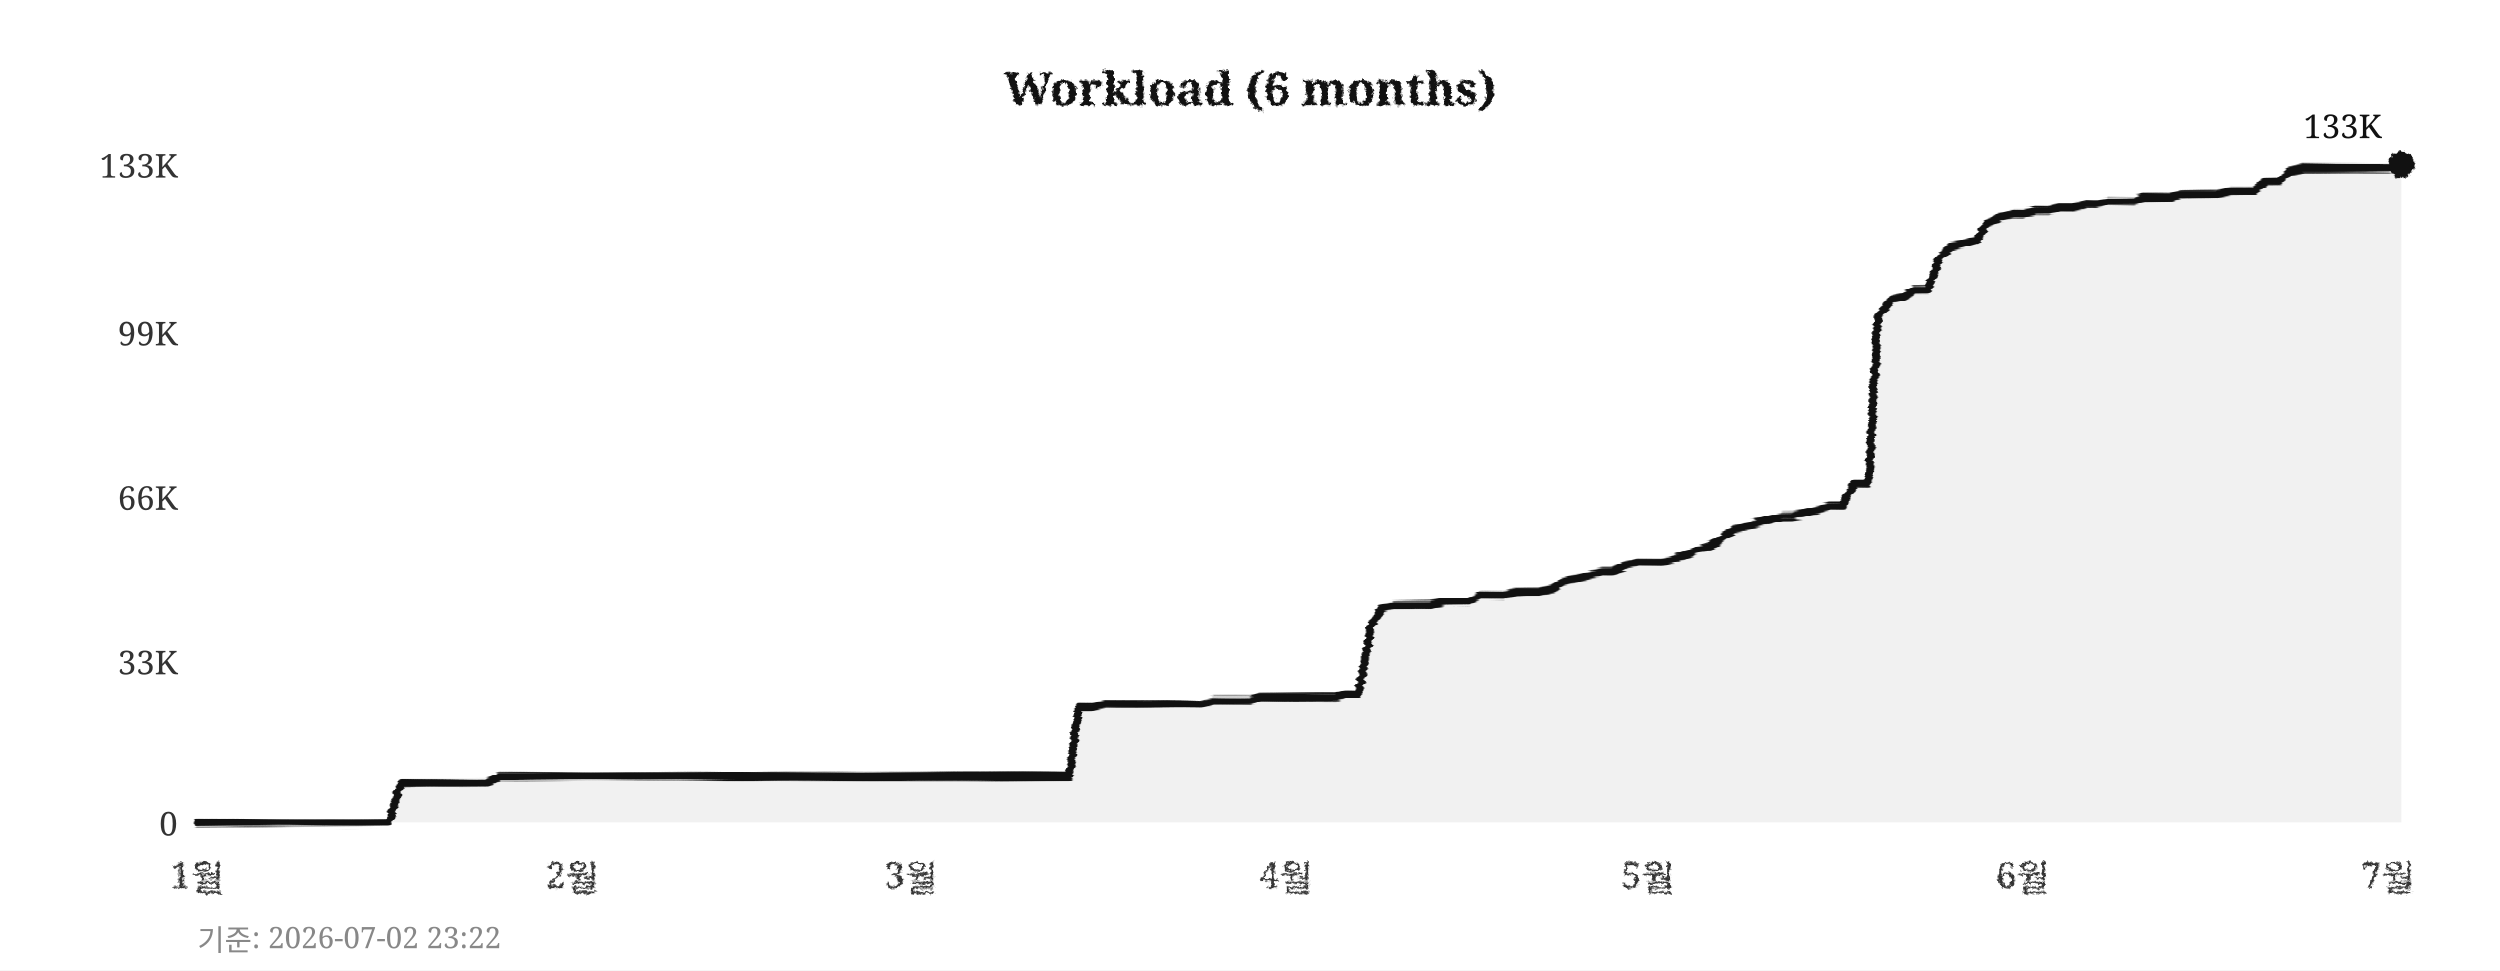
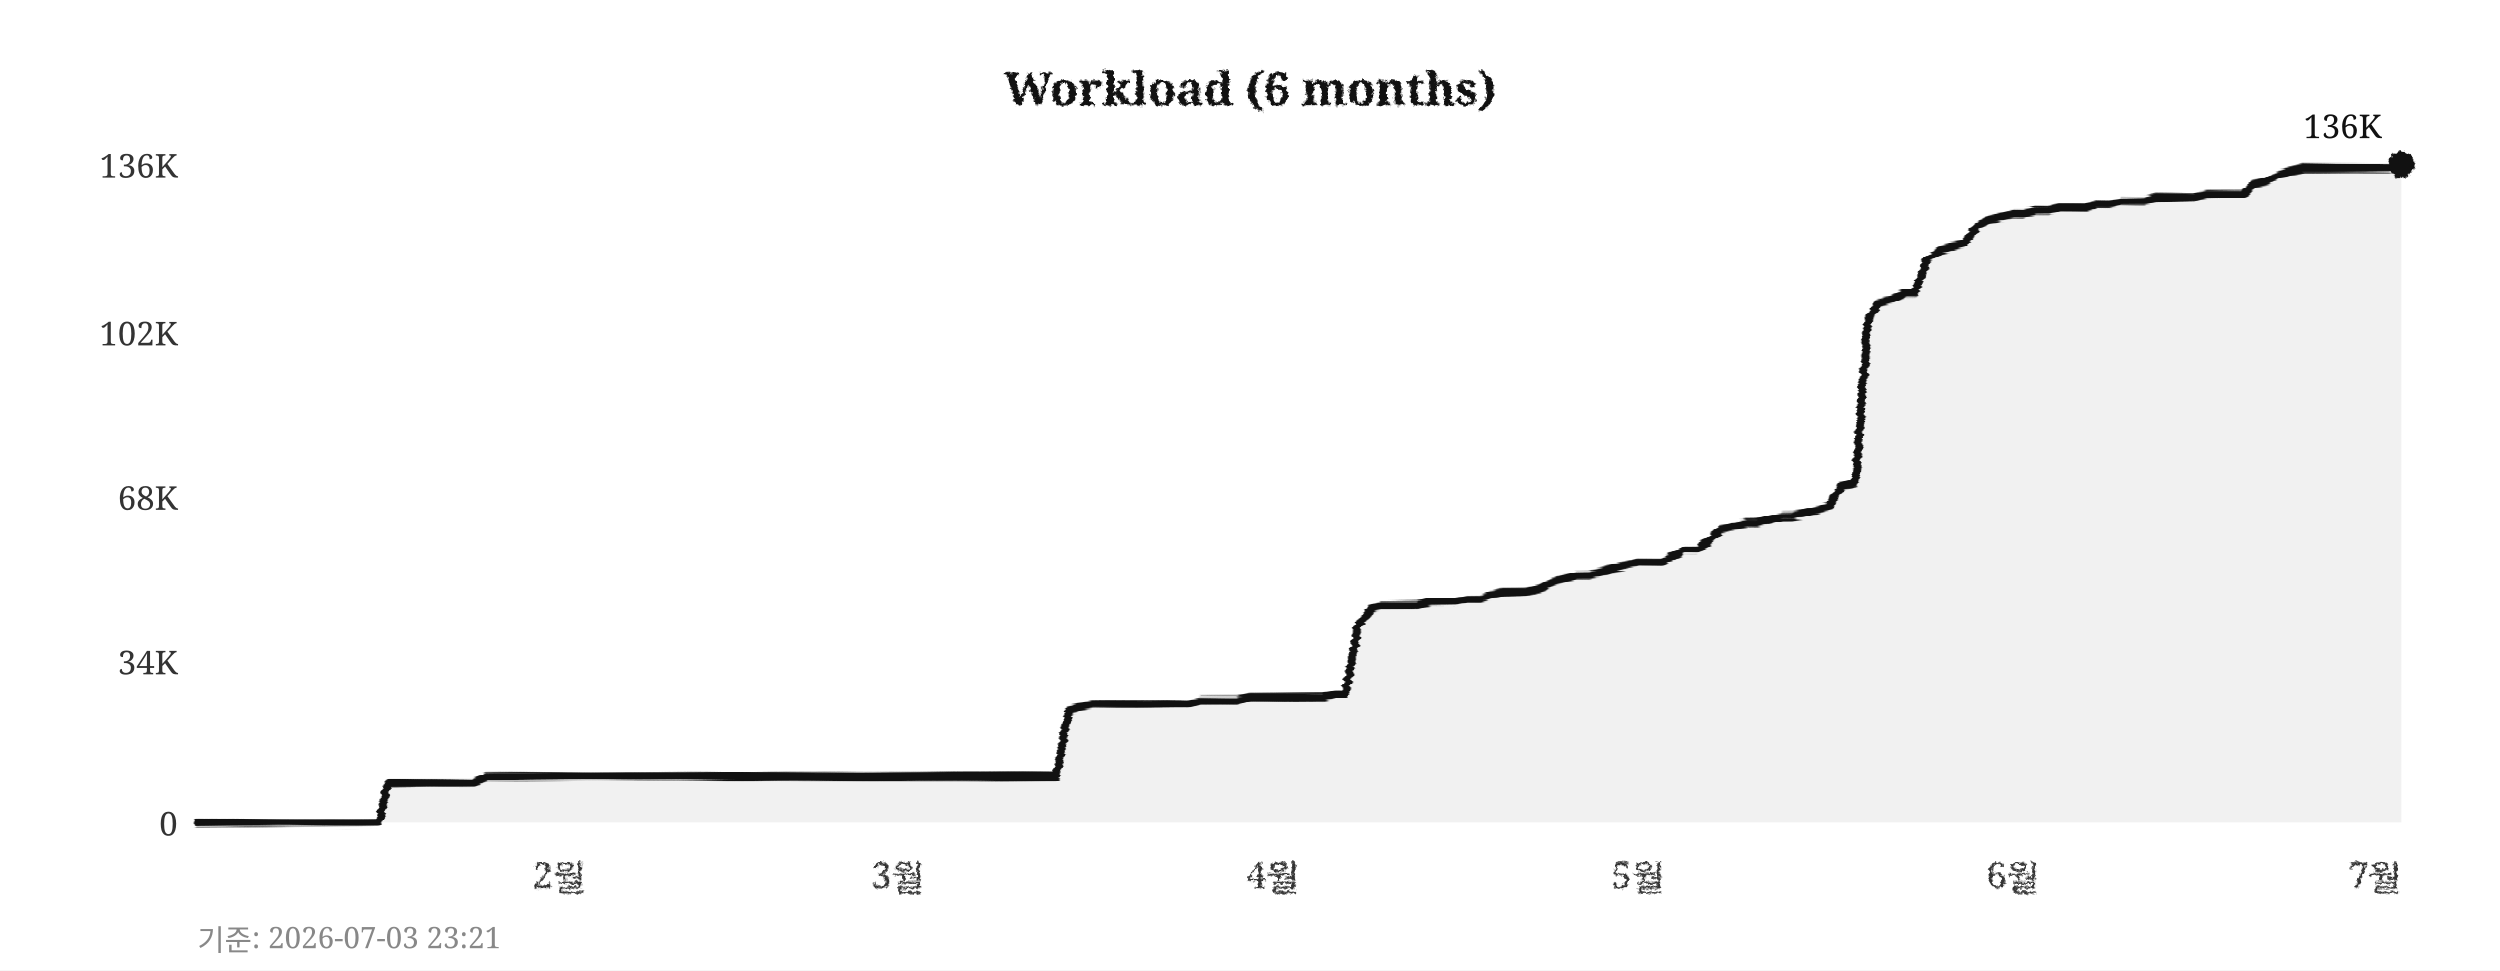
<svg xmlns="http://www.w3.org/2000/svg" width="760" height="295">
  <defs>
    <filter id="pencil" x="-5%" y="-5%" width="110%" height="110%">
      <feTurbulence type="fractalNoise" baseFrequency="0.9" numOctaves="4" seed="5" result="noise" />
      <feDisplacementMap in="SourceGraphic" in2="noise" scale="1.6" xChannelSelector="R" yChannelSelector="G" />
    </filter>
    <filter id="pline" x="-2%" y="-30%" width="104%" height="160%">
      <feTurbulence type="fractalNoise" baseFrequency="0.015 0.9" numOctaves="3" seed="11" result="noise" />
      <feDisplacementMap in="SourceGraphic" in2="noise" scale="1.8" xChannelSelector="R" yChannelSelector="G" />
    </filter>
    <filter id="rough" x="-5%" y="-5%" width="110%" height="110%">
      <feTurbulence type="turbulence" baseFrequency="0.05" numOctaves="2" seed="2" result="noise" />
      <feDisplacementMap in="SourceGraphic" in2="noise" scale="2" xChannelSelector="R" yChannelSelector="G" />
    </filter>
  </defs>
  <rect width="760" height="295" fill="#ffffff" />
  <text x="380" y="32" text-anchor="middle" font-size="14" font-weight="bold" font-family="Georgia,serif" fill="#111111" filter="url(#pencil)">Workload (6 months)</text>
  <line x1="60" y1="250" x2="730" y2="250" stroke="#cccccc" stroke-width="0.7" stroke-dasharray="4,5" filter="url(#rough)" />
  <text x="54" y="254" text-anchor="end" font-size="10" font-family="Georgia,serif" fill="#333333">0</text>
  <line x1="60" y1="201" x2="730" y2="201" stroke="#cccccc" stroke-width="0.7" stroke-dasharray="4,5" filter="url(#rough)" />
-   <text x="54" y="205" text-anchor="end" font-size="10" font-family="Georgia,serif" fill="#333333">33K</text>
+   <text x="54" y="205" text-anchor="end" font-size="10" font-family="Georgia,serif" fill="#333333">34K</text>
  <line x1="60" y1="151" x2="730" y2="151" stroke="#cccccc" stroke-width="0.7" stroke-dasharray="4,5" filter="url(#rough)" />
-   <text x="54" y="155" text-anchor="end" font-size="10" font-family="Georgia,serif" fill="#333333">66K</text>
+   <text x="54" y="155" text-anchor="end" font-size="10" font-family="Georgia,serif" fill="#333333">68K</text>
  <line x1="60" y1="101" x2="730" y2="101" stroke="#cccccc" stroke-width="0.7" stroke-dasharray="4,5" filter="url(#rough)" />
-   <text x="54" y="105" text-anchor="end" font-size="10" font-family="Georgia,serif" fill="#333333">99K</text>
+   <text x="54" y="105" text-anchor="end" font-size="10" font-family="Georgia,serif" fill="#333333">102K</text>
  <line x1="60" y1="50" x2="730" y2="50" stroke="#cccccc" stroke-width="0.7" stroke-dasharray="4,5" filter="url(#rough)" />
-   <text x="54" y="54" text-anchor="end" font-size="10" font-family="Georgia,serif" fill="#333333">133K</text>
-   <text x="60" y="270" text-anchor="middle" font-size="11" font-family="Georgia,serif" fill="#333333" filter="url(#pencil)">1월</text>
-   <text x="174" y="270" text-anchor="middle" font-size="11" font-family="Georgia,serif" fill="#333333" filter="url(#pencil)">2월</text>
-   <text x="277" y="270" text-anchor="middle" font-size="11" font-family="Georgia,serif" fill="#333333" filter="url(#pencil)">3월</text>
-   <text x="391" y="270" text-anchor="middle" font-size="11" font-family="Georgia,serif" fill="#333333" filter="url(#pencil)">4월</text>
-   <text x="501" y="270" text-anchor="middle" font-size="11" font-family="Georgia,serif" fill="#333333" filter="url(#pencil)">5월</text>
-   <text x="615" y="270" text-anchor="middle" font-size="11" font-family="Georgia,serif" fill="#333333" filter="url(#pencil)">6월</text>
-   <text x="726" y="270" text-anchor="middle" font-size="11" font-family="Georgia,serif" fill="#333333" filter="url(#pencil)">7월</text>
+   <text x="54" y="54" text-anchor="end" font-size="10" font-family="Georgia,serif" fill="#333333">136K</text>
+   <text x="170" y="270" text-anchor="middle" font-size="11" font-family="Georgia,serif" fill="#333333" filter="url(#pencil)">2월</text>
+   <text x="273" y="270" text-anchor="middle" font-size="11" font-family="Georgia,serif" fill="#333333" filter="url(#pencil)">3월</text>
+   <text x="387" y="270" text-anchor="middle" font-size="11" font-family="Georgia,serif" fill="#333333" filter="url(#pencil)">4월</text>
+   <text x="498" y="270" text-anchor="middle" font-size="11" font-family="Georgia,serif" fill="#333333" filter="url(#pencil)">5월</text>
+   <text x="612" y="270" text-anchor="middle" font-size="11" font-family="Georgia,serif" fill="#333333" filter="url(#pencil)">6월</text>
+   <text x="722" y="270" text-anchor="middle" font-size="11" font-family="Georgia,serif" fill="#333333" filter="url(#pencil)">7월</text>
  <line x1="59" y1="42" x2="59" y2="256" stroke="#111111" stroke-width="2" filter="url(#pline)" />
  <line x1="52" y1="251" x2="738" y2="251" stroke="#111111" stroke-width="2" filter="url(#pline)" />
-   <polygon points="60,250 60,250 63,250 67,250 71,250 74,250 78,250 82,250 85,250 89,250 93,250 96,250 100,250 104,250 107,250 111,250 115,250 118,250 122,238 126,238 129,238 133,238 137,238 140,238 144,238 148,238 152,236 155,236 159,236 163,236 166,236 170,236 174,236 177,236 181,236 185,236 188,236 192,236 196,236 199,236 203,236 207,236 210,236 214,236 218,236 221,236 225,236 229,236 233,236 236,236 240,236 244,236 247,236 251,236 255,236 258,236 262,236 266,236 269,236 273,236 277,236 280,236 284,236 288,236 291,236 295,236 299,236 302,236 306,236 310,236 314,236 317,236 321,236 325,236 328,215 332,215 336,214 339,214 343,214 347,214 350,214 354,214 358,214 361,214 365,214 369,213 372,213 376,213 380,213 383,212 387,212 391,212 395,212 398,212 402,212 406,212 409,211 413,211 417,190 420,185 424,184 428,184 431,184 435,184 439,183 442,183 446,183 450,181 453,181 457,181 461,180 464,180 468,180 472,179 475,177 479,176 483,175 487,174 490,174 494,172 498,171 501,171 505,171 509,170 512,169 516,167 520,166 523,164 527,161 531,160 534,159 538,158 542,157 545,157 549,156 553,155 556,154 560,154 564,147 568,147 571,96 575,91 579,90 582,88 586,88 590,78 593,75 597,74 601,73 604,68 608,66 612,65 615,65 619,64 623,64 626,63 630,63 634,62 637,62 641,61 645,61 649,61 652,60 656,60 660,60 663,59 667,59 671,59 674,59 678,58 682,58 685,58 689,55 693,55 696,52 700,51 704,51 707,51 711,51 715,51 718,51 722,51 726,51 730,50 730,250" fill="#e8e8e8" opacity="0.6" />
-   <polyline points="60,250 63,250 67,250 71,250 74,250 78,250 82,250 85,250 89,250 93,250 96,250 100,250 104,250 107,250 111,250 115,250 118,250 122,238 126,238 129,238 133,238 137,238 140,238 144,238 148,238 152,236 155,236 159,236 163,236 166,236 170,236 174,236 177,236 181,236 185,236 188,236 192,236 196,236 199,236 203,236 207,236 210,236 214,236 218,236 221,236 225,236 229,236 233,236 236,236 240,236 244,236 247,236 251,236 255,236 258,236 262,236 266,236 269,236 273,236 277,236 280,236 284,236 288,236 291,236 295,236 299,236 302,236 306,236 310,236 314,236 317,236 321,236 325,236 328,215 332,215 336,214 339,214 343,214 347,214 350,214 354,214 358,214 361,214 365,214 369,213 372,213 376,213 380,213 383,212 387,212 391,212 395,212 398,212 402,212 406,212 409,211 413,211 417,190 420,185 424,184 428,184 431,184 435,184 439,183 442,183 446,183 450,181 453,181 457,181 461,180 464,180 468,180 472,179 475,177 479,176 483,175 487,174 490,174 494,172 498,171 501,171 505,171 509,170 512,169 516,167 520,166 523,164 527,161 531,160 534,159 538,158 542,157 545,157 549,156 553,155 556,154 560,154 564,147 568,147 571,96 575,91 579,90 582,88 586,88 590,78 593,75 597,74 601,73 604,68 608,66 612,65 615,65 619,64 623,64 626,63 630,63 634,62 637,62 641,61 645,61 649,61 652,60 656,60 660,60 663,59 667,59 671,59 674,59 678,58 682,58 685,58 689,55 693,55 696,52 700,51 704,51 707,51 711,51 715,51 718,51 722,51 726,51 730,50" fill="none" stroke="#111111" stroke-width="2.4" stroke-linejoin="round" stroke-linecap="round" filter="url(#pline)" />
+   <polygon points="60,250 60,250 63,250 67,250 71,250 74,250 78,250 82,250 85,250 89,250 93,250 96,250 100,250 104,250 107,250 111,250 115,250 118,238 122,238 126,238 129,238 133,238 137,238 140,238 144,238 148,236 152,236 155,236 159,236 163,236 166,236 170,236 174,236 177,236 181,236 185,236 188,236 192,236 196,236 199,236 203,236 207,236 210,236 214,236 218,236 221,236 225,236 229,236 233,236 236,236 240,236 244,236 247,236 251,236 255,236 258,236 262,236 266,236 269,236 273,236 277,236 280,236 284,236 288,236 291,236 295,236 299,236 302,236 306,236 310,236 314,236 317,236 321,236 325,216 328,215 332,214 336,214 339,214 343,214 347,214 350,214 354,214 358,214 361,214 365,213 369,213 372,213 376,213 380,212 383,212 387,212 391,212 395,212 398,212 402,212 406,211 409,211 413,190 417,185 420,184 424,184 428,184 431,184 435,183 439,183 442,183 446,182 450,182 453,181 457,180 461,180 464,180 468,179 472,177 475,176 479,175 483,175 487,174 490,173 494,172 498,171 501,171 505,171 509,169 512,167 516,167 520,164 523,161 527,160 531,159 534,159 538,158 542,157 545,157 549,156 553,155 556,154 560,148 564,147 568,97 571,92 575,91 579,89 582,89 586,79 590,76 593,75 597,74 601,69 604,67 608,66 612,65 615,65 619,64 623,64 626,63 630,63 634,63 637,62 641,62 645,61 649,61 652,61 656,60 660,60 663,60 667,60 671,59 674,59 678,59 682,59 685,56 689,55 693,53 696,52 700,51 704,51 707,51 711,51 715,51 718,51 722,51 726,51 730,50 730,250" fill="#e8e8e8" opacity="0.6" />
+   <polyline points="60,250 63,250 67,250 71,250 74,250 78,250 82,250 85,250 89,250 93,250 96,250 100,250 104,250 107,250 111,250 115,250 118,238 122,238 126,238 129,238 133,238 137,238 140,238 144,238 148,236 152,236 155,236 159,236 163,236 166,236 170,236 174,236 177,236 181,236 185,236 188,236 192,236 196,236 199,236 203,236 207,236 210,236 214,236 218,236 221,236 225,236 229,236 233,236 236,236 240,236 244,236 247,236 251,236 255,236 258,236 262,236 266,236 269,236 273,236 277,236 280,236 284,236 288,236 291,236 295,236 299,236 302,236 306,236 310,236 314,236 317,236 321,236 325,216 328,215 332,214 336,214 339,214 343,214 347,214 350,214 354,214 358,214 361,214 365,213 369,213 372,213 376,213 380,212 383,212 387,212 391,212 395,212 398,212 402,212 406,211 409,211 413,190 417,185 420,184 424,184 428,184 431,184 435,183 439,183 442,183 446,182 450,182 453,181 457,180 461,180 464,180 468,179 472,177 475,176 479,175 483,175 487,174 490,173 494,172 498,171 501,171 505,171 509,169 512,167 516,167 520,164 523,161 527,160 531,159 534,159 538,158 542,157 545,157 549,156 553,155 556,154 560,148 564,147 568,97 571,92 575,91 579,89 582,89 586,79 590,76 593,75 597,74 601,69 604,67 608,66 612,65 615,65 619,64 623,64 626,63 630,63 634,63 637,62 641,62 645,61 649,61 652,61 656,60 660,60 663,60 667,60 671,59 674,59 678,59 682,59 685,56 689,55 693,53 696,52 700,51 704,51 707,51 711,51 715,51 718,51 722,51 726,51 730,50" fill="none" stroke="#111111" stroke-width="2.4" stroke-linejoin="round" stroke-linecap="round" filter="url(#pline)" />
  <circle cx="730" cy="50" r="4" fill="#111111" filter="url(#pencil)" />
-   <text x="724" y="42" text-anchor="end" font-size="10" font-family="Georgia,serif" fill="#111111">133K</text>
-   <text x="60" y="289" font-size="9" font-family="Georgia,serif" fill="#888888">기준: 2026-07-02 23:22</text>
+   <text x="724" y="42" text-anchor="end" font-size="10" font-family="Georgia,serif" fill="#111111">136K</text>
+   <text x="60" y="289" font-size="9" font-family="Georgia,serif" fill="#888888">기준: 2026-07-03 23:21</text>
</svg>
